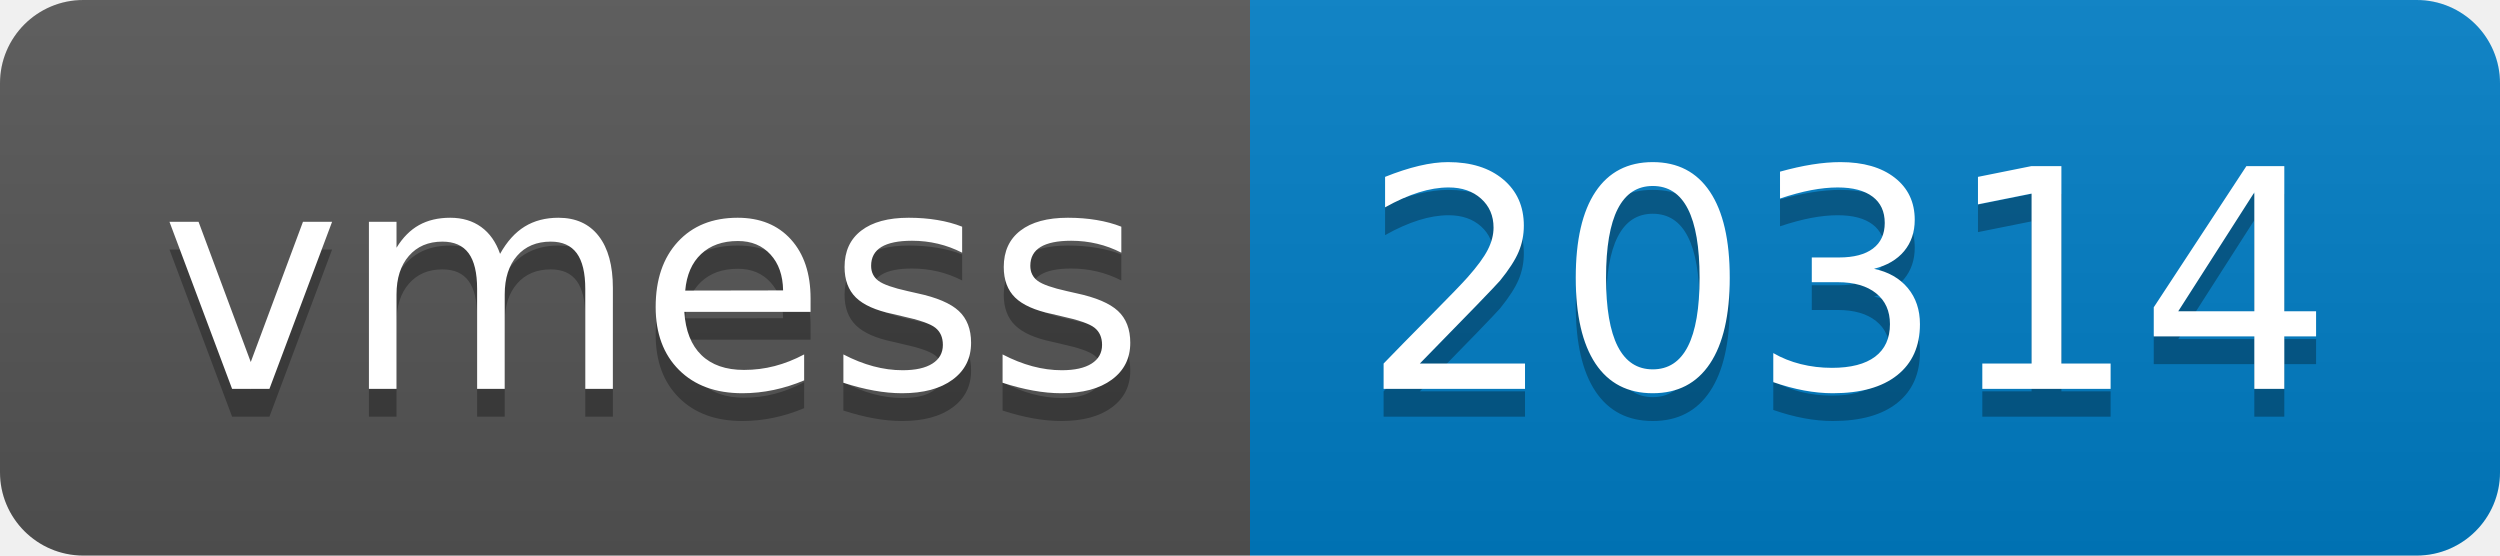
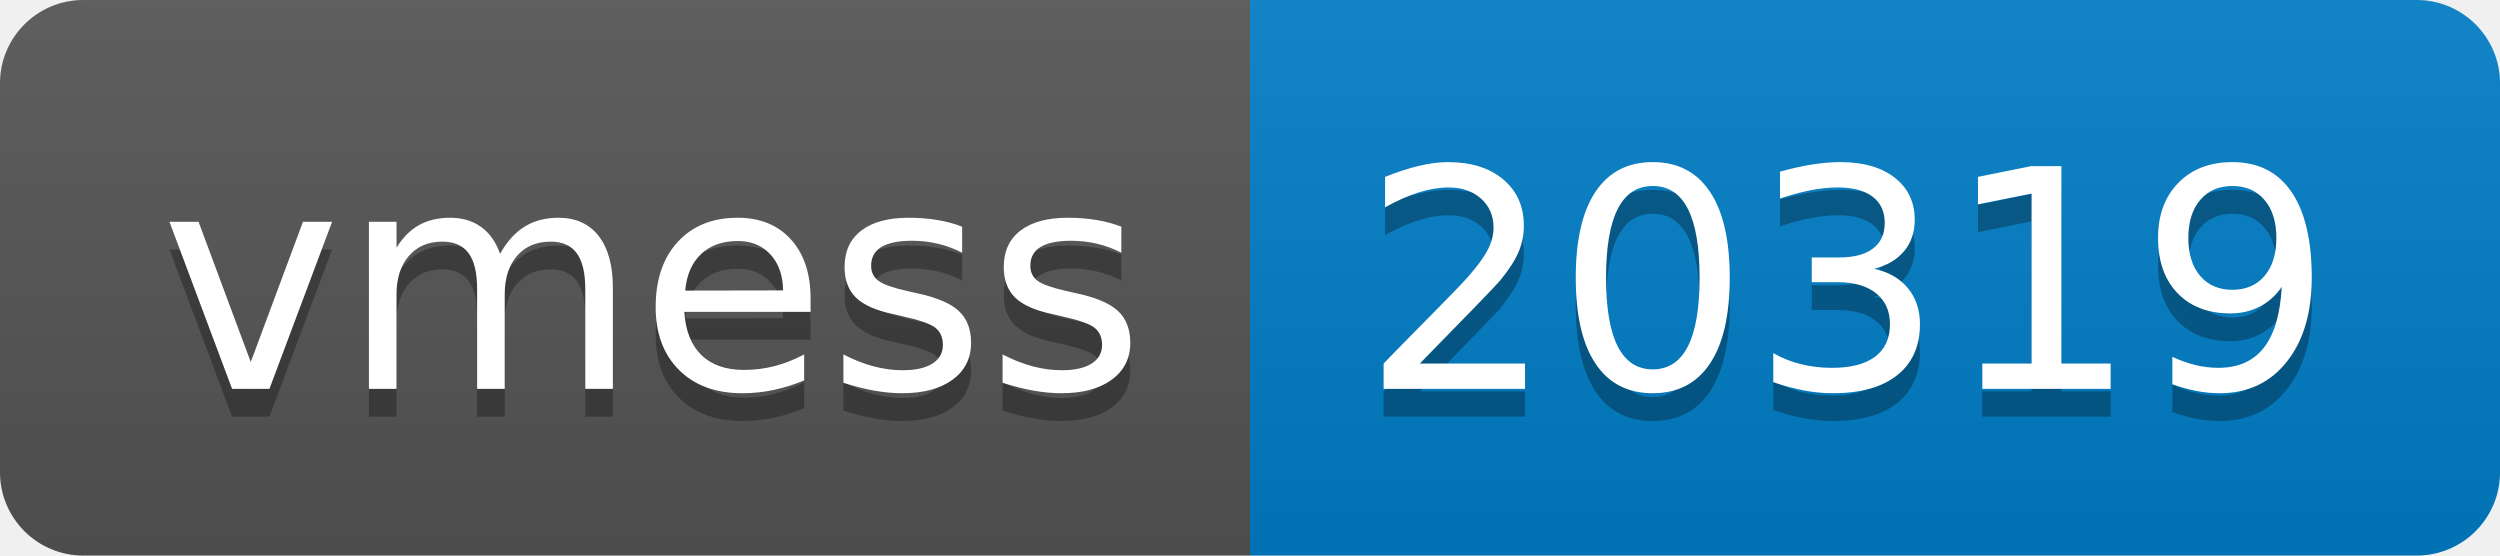
- <svg xmlns="http://www.w3.org/2000/svg" width="90" height="20" role="img" aria-label="vmess: 20314">
+ <svg xmlns="http://www.w3.org/2000/svg" width="90" height="20" role="img" aria-label="vmess: 20319">
  <linearGradient id="s" x2="0" y2="100%">
    <stop offset="0" stop-color="#bbb" stop-opacity=".1" />
    <stop offset="1" stop-opacity=".1" />
  </linearGradient>
  <clipPath id="r">
    <rect width="90" height="20" rx="3" fill="#fff" />
  </clipPath>
  <g clip-path="url(#r)">
    <rect width="45" height="20" fill="#555" />
    <rect x="45" width="45" height="20" fill="#007ec6" />
    <rect width="90" height="20" fill="url(#s)" />
  </g>
  <g fill="#fff" text-anchor="middle" font-family="Verdana,Geneva,DejaVu Sans,sans-serif" text-rendering="geometricPrecision" font-size="110">
    <text aria-hidden="true" x="235" y="150" fill="#010101" fill-opacity=".3" transform="scale(.1)" textLength="350">vmess</text>
    <text x="235" y="140" transform="scale(.1)" fill="#fff" textLength="350">vmess</text>
-     <text aria-hidden="true" x="665" y="150" fill="#010101" fill-opacity=".3" transform="scale(.1)" textLength="350">20314</text>
-     <text x="665" y="140" transform="scale(.1)" fill="#fff" textLength="350">20314</text>
+     <text aria-hidden="true" x="665" y="150" fill="#010101" fill-opacity=".3" transform="scale(.1)" textLength="350">20319</text>
+     <text x="665" y="140" transform="scale(.1)" fill="#fff" textLength="350">20319</text>
  </g>
</svg>
